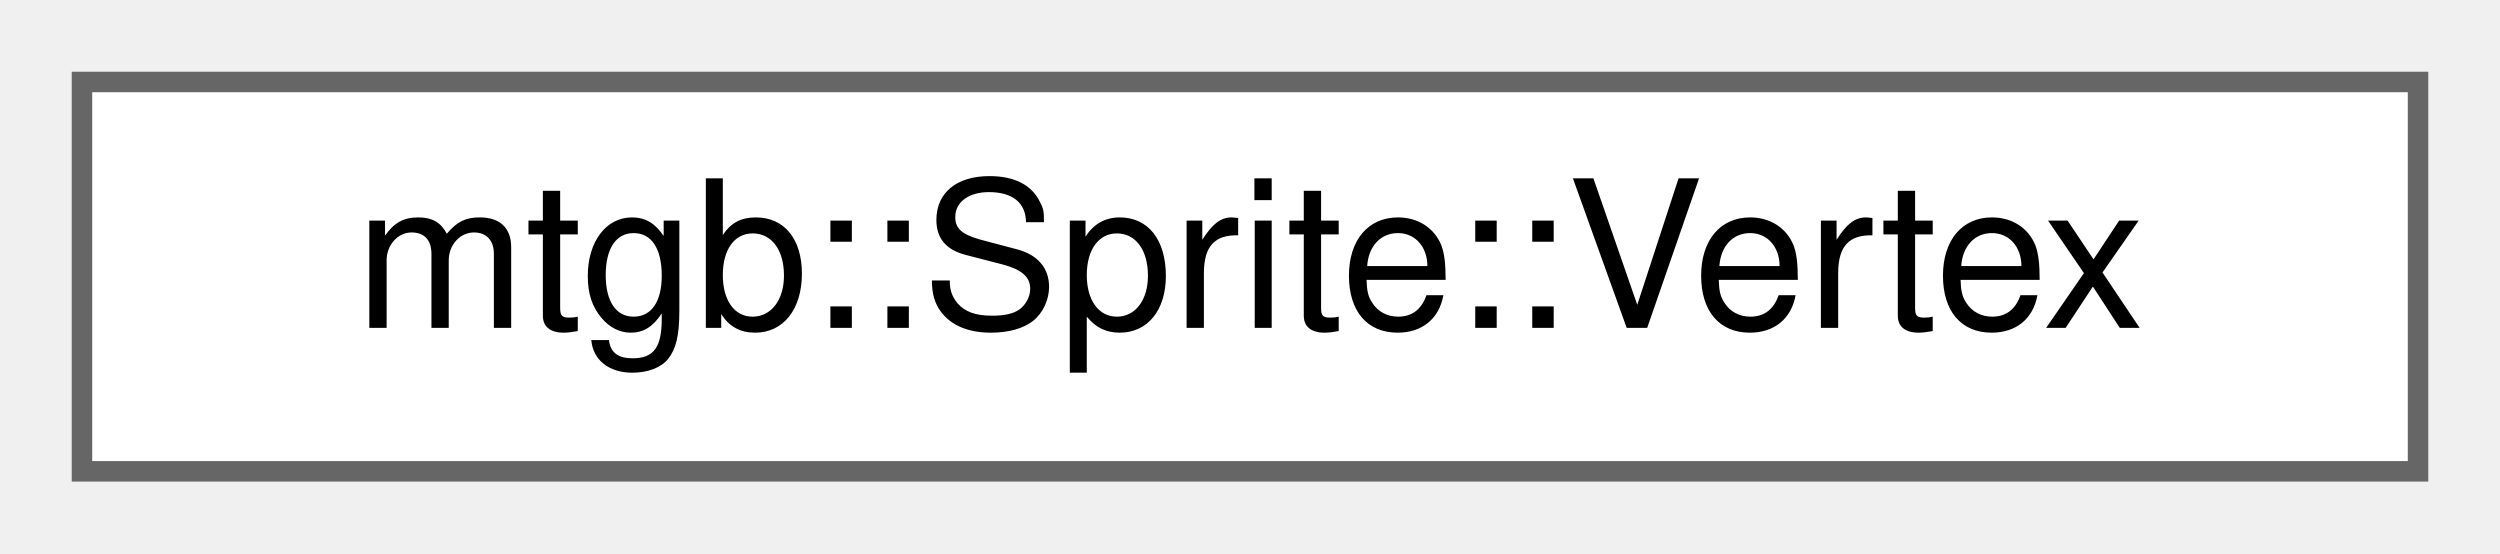
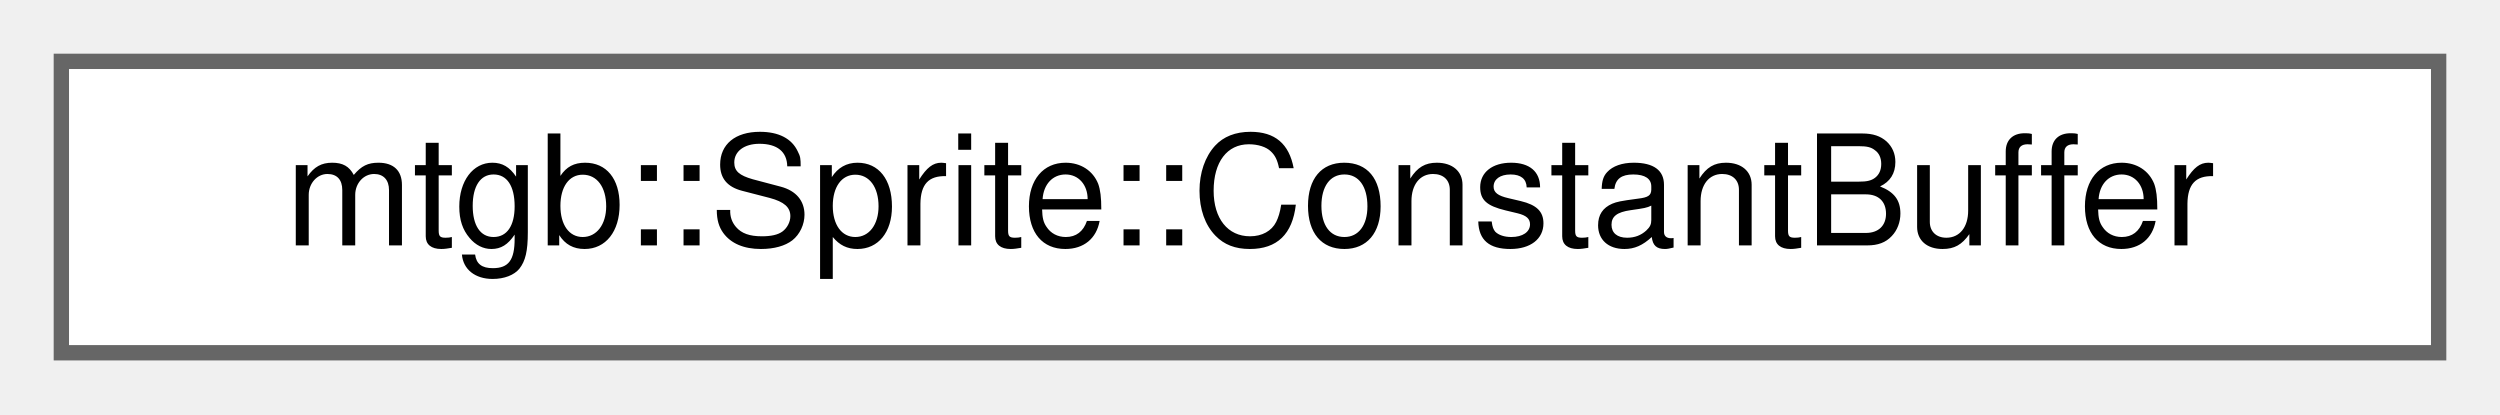
- <svg xmlns="http://www.w3.org/2000/svg" xmlns:xlink="http://www.w3.org/1999/xlink" width="122pt" height="27pt" viewBox="0.00 0.00 122.00 27.00">
+ <svg xmlns="http://www.w3.org/2000/svg" xmlns:xlink="http://www.w3.org/1999/xlink" width="163pt" height="27pt" viewBox="0.00 0.00 163.00 27.00">
  <g id="graph0" class="graph" transform="scale(1 1) rotate(0) translate(4 23)">
    <g id="node1" class="node">
      <g id="a_node1">
-         <a xlink:href="structmtgb_1_1Sprite_1_1Vertex.html" target="_top" xlink:title="頂点情報">
-           <polygon fill="white" stroke="#666666" points="114,-19 0,-19 0,0 114,0 114,-19" />
-           <text text-anchor="middle" x="57" y="-7" font-family="Helvetica,sans-Serif" font-size="10.00">mtgb::Sprite::Vertex</text>
+         <a xlink:href="structmtgb_1_1Sprite_1_1ConstantBuffer.html" target="_top" xlink:title="GPUに送るやつ">
+           <polygon fill="white" stroke="#666666" points="155,-19 0,-19 0,0 155,0 155,-19" />
+           <text text-anchor="middle" x="77.5" y="-7" font-family="Helvetica,sans-Serif" font-size="10.00">mtgb::Sprite::ConstantBuffer</text>
        </a>
      </g>
    </g>
  </g>
</svg>
